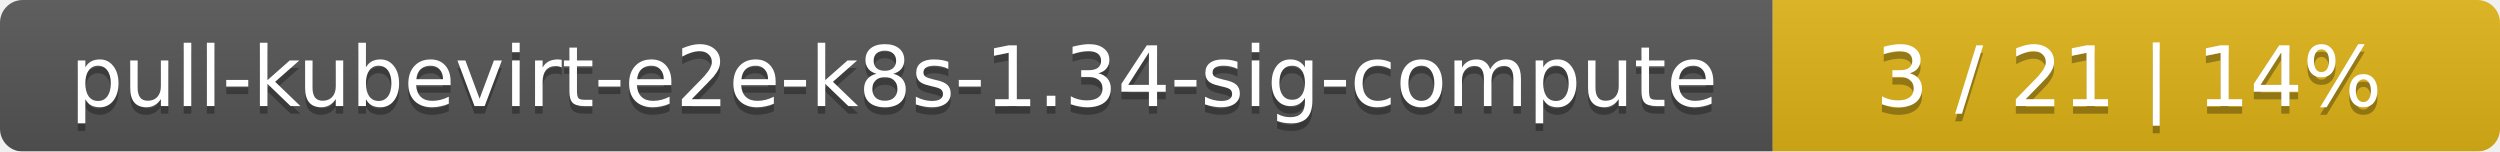
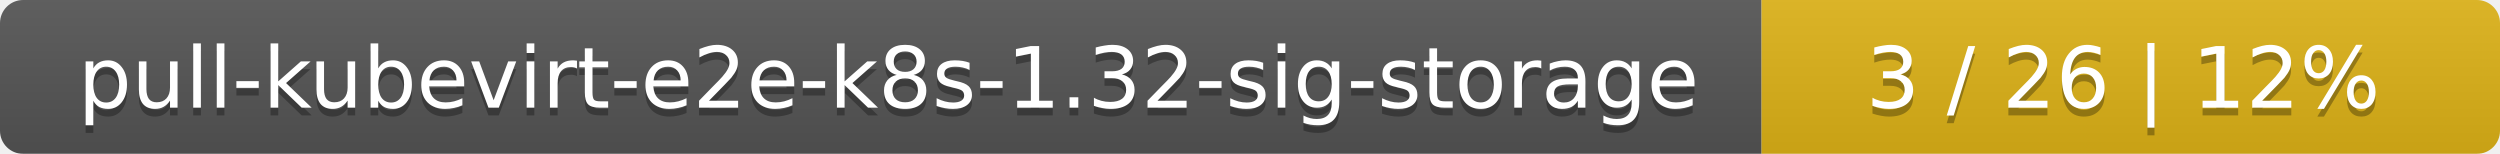
- <svg xmlns="http://www.w3.org/2000/svg" width="330" height="20">
+ <svg xmlns="http://www.w3.org/2000/svg" width="325" height="20">
  <linearGradient id="smooth" x2="0" y2="100%">
    <stop offset="0" stop-color="#bbb" stop-opacity=".1" />
    <stop offset="1" stop-opacity=".1" />
  </linearGradient>
  <mask id="round">
-     <rect width="330" height="20" rx="3" fill="#fff" />
+     <rect width="325" height="20" rx="3" fill="#fff" />
  </mask>
  <g mask="url(#round)">
-     <rect width="234" height="20" fill="#555" />
-     <rect x="234" width="96" height="20" fill="#dfb317" />
-     <rect width="330" height="20" fill="url(#smooth)" />
+     <rect width="229" height="20" fill="#555" />
+     <rect x="229" width="96" height="20" fill="#dfb317" />
+     <rect width="325" height="20" fill="url(#smooth)" />
  </g>
  <g fill="#fff" text-anchor="middle" font-family="DejaVu Sans,Verdana,Geneva,sans-serif" font-size="11">
-     <text x="118" y="15" fill="#010101" fill-opacity=".3">pull-kubevirt-e2e-k8s-1.34-sig-compute</text>
-     <text x="118" y="14">pull-kubevirt-e2e-k8s-1.34-sig-compute</text>
-     <text x="281" y="15" fill="#010101" fill-opacity=".3">3 / 21    |    14%</text>
-     <text x="281" y="14">3 / 21    |    14%</text>
+     <text x="115.5" y="15" fill="#010101" fill-opacity=".3">pull-kubevirt-e2e-k8s-1.32-sig-storage</text>
+     <text x="115.5" y="14">pull-kubevirt-e2e-k8s-1.32-sig-storage</text>
+     <text x="276" y="15" fill="#010101" fill-opacity=".3">3 / 26    |    12%</text>
+     <text x="276" y="14">3 / 26    |    12%</text>
  </g>
</svg>
